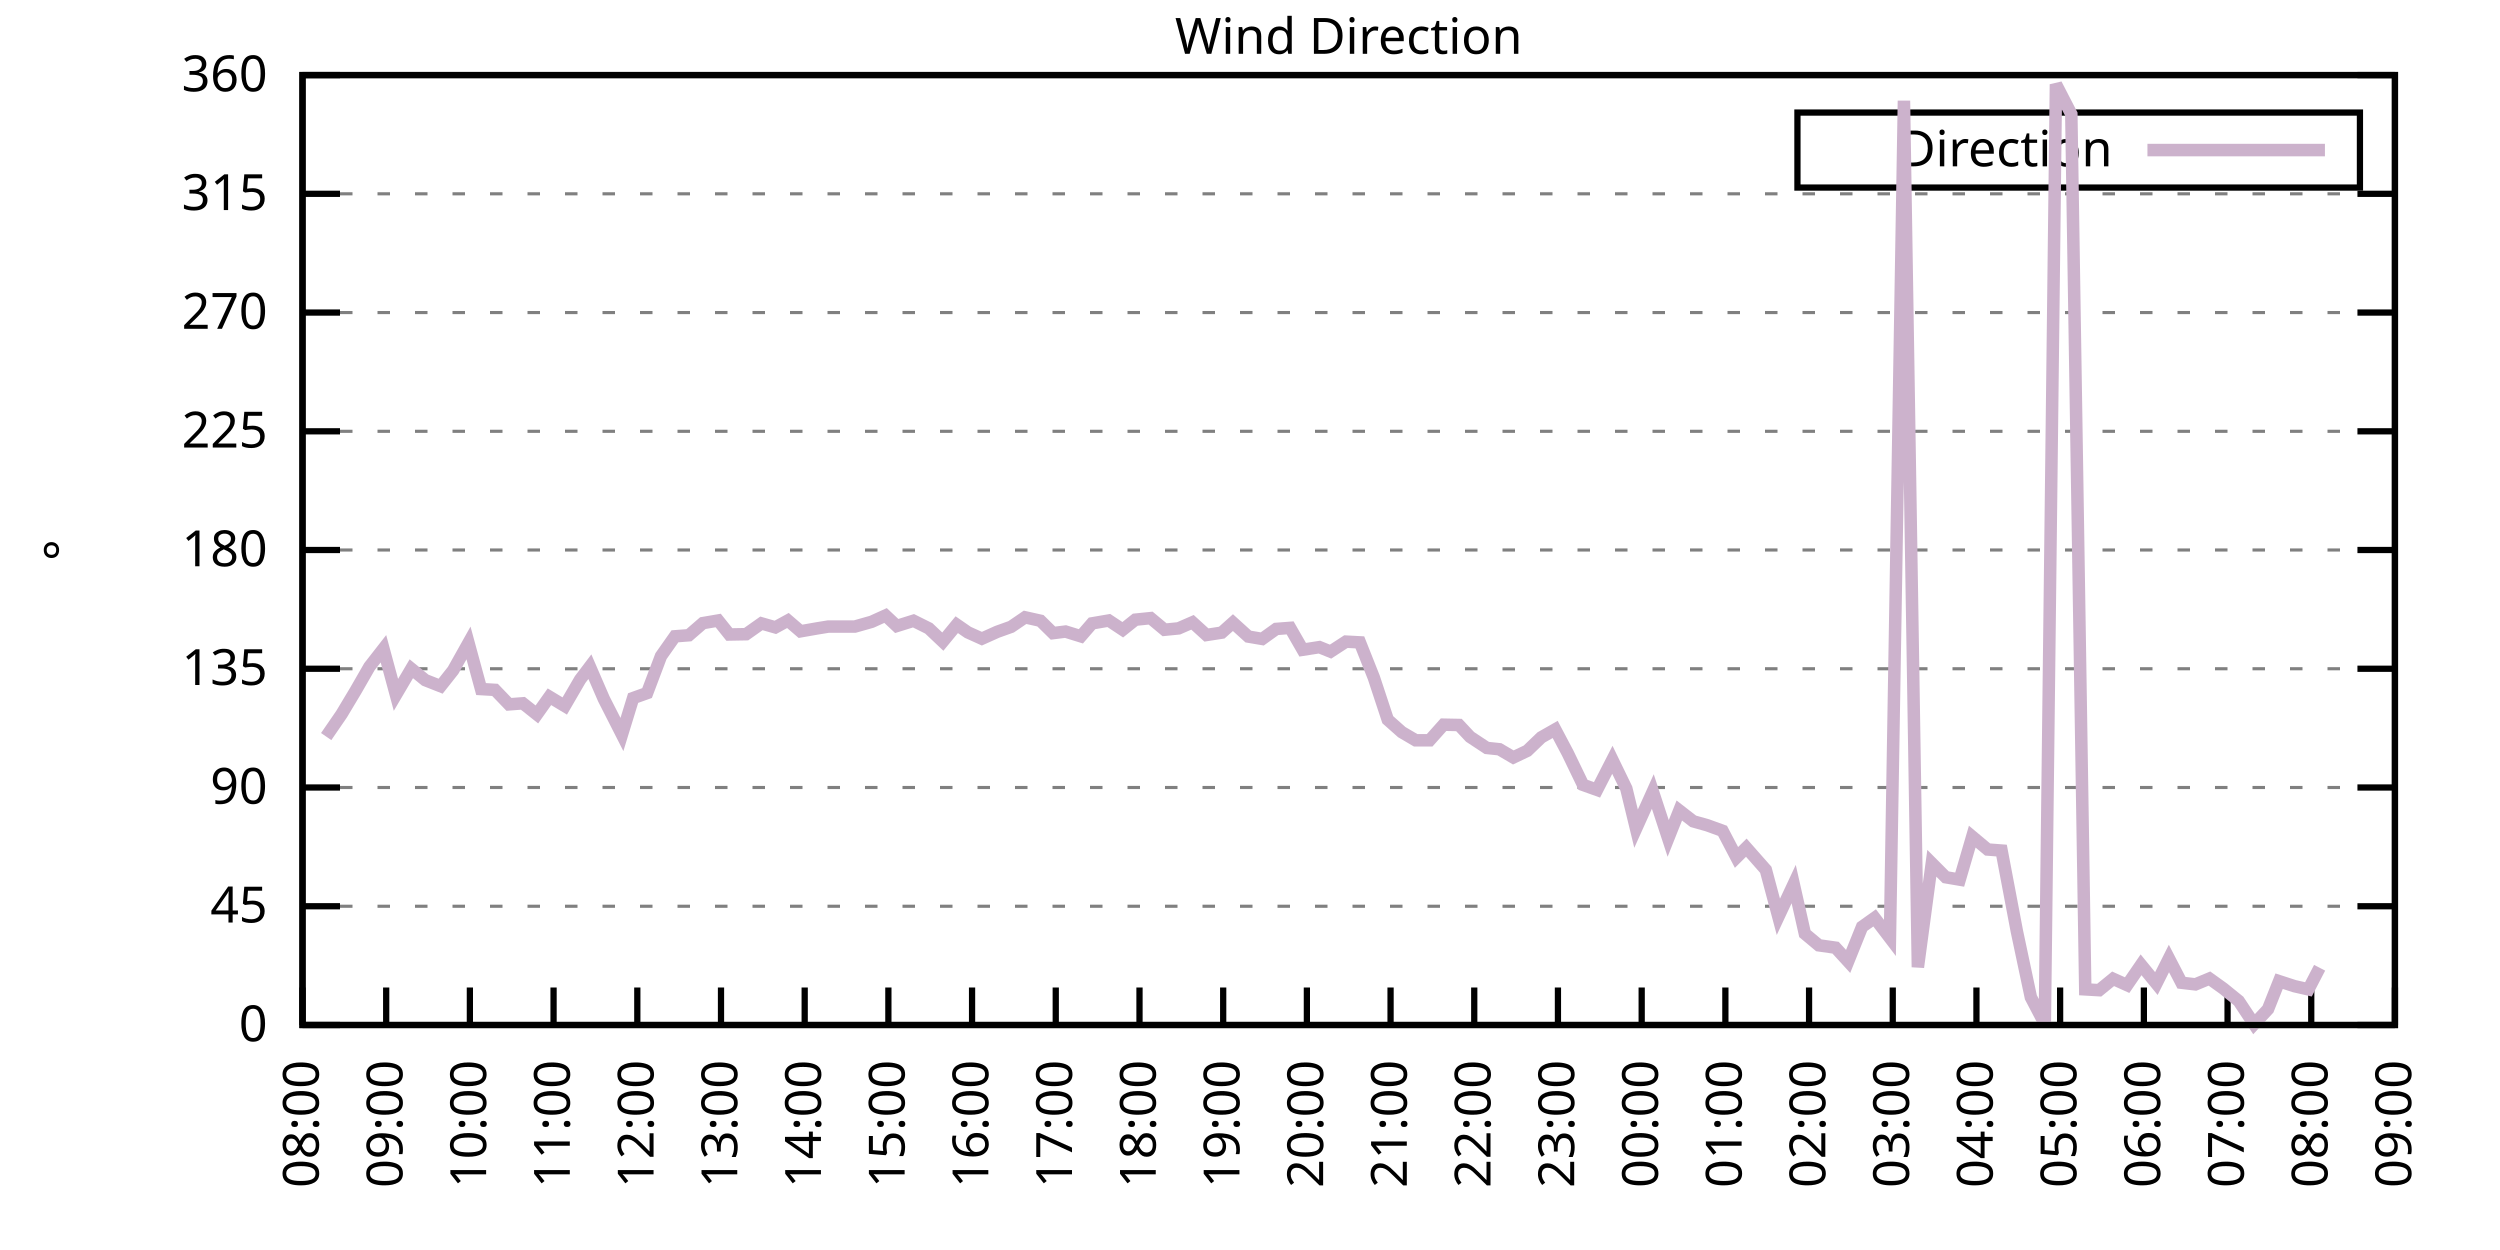
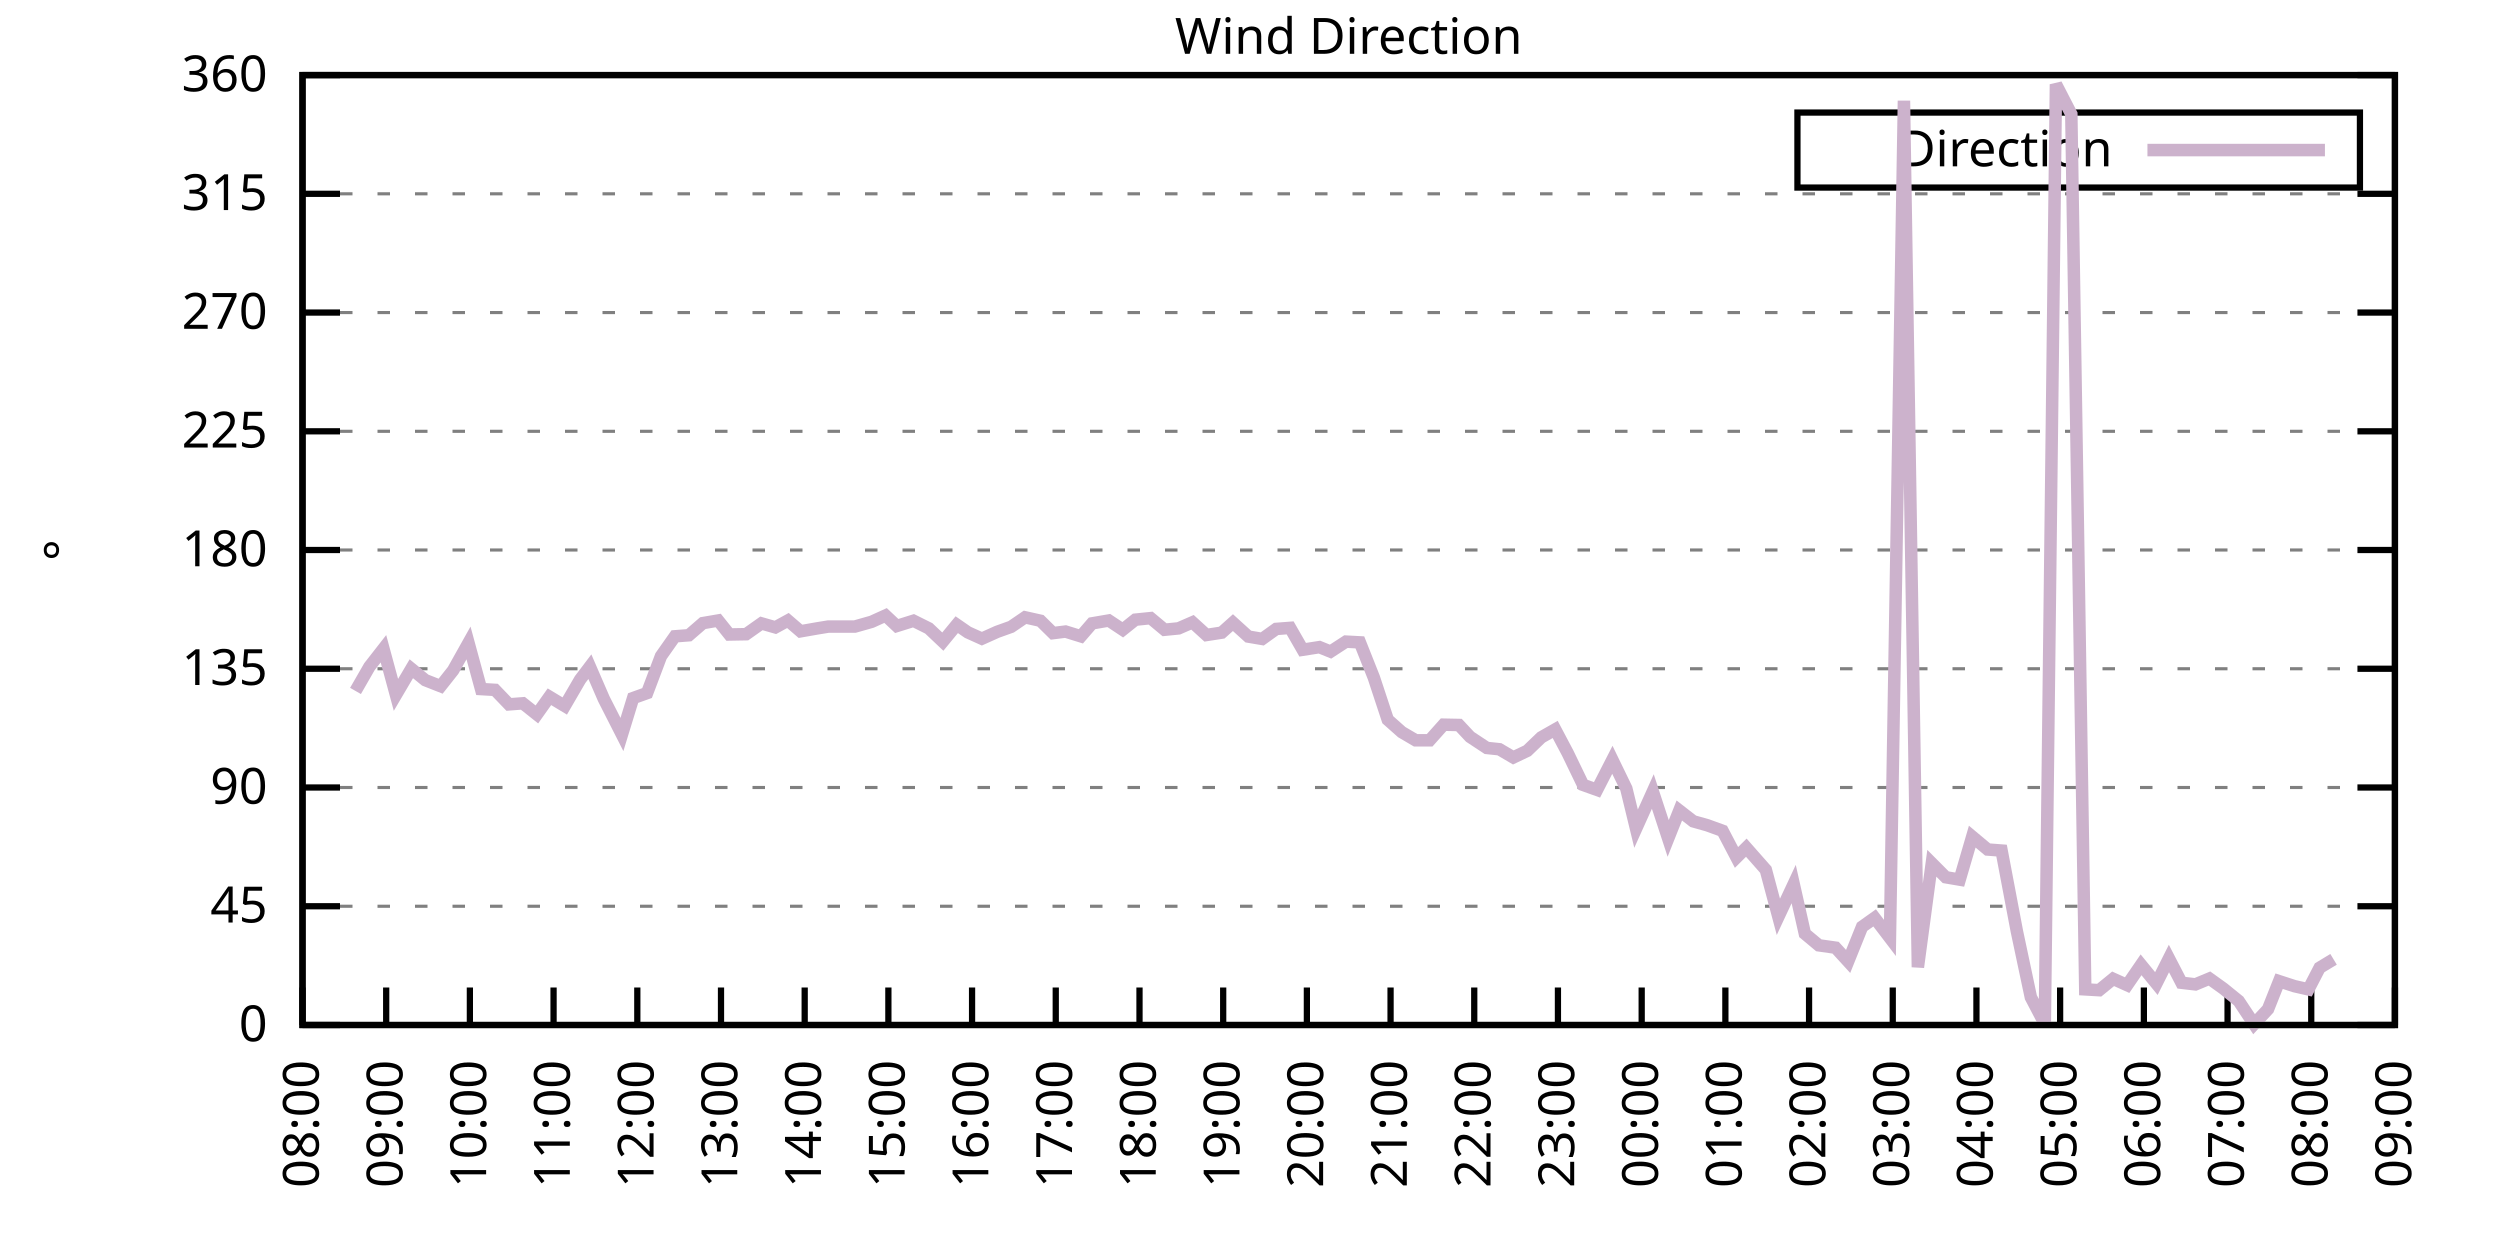
<svg xmlns="http://www.w3.org/2000/svg" xmlns:xlink="http://www.w3.org/1999/xlink" width="400" height="200" viewBox="0 0 400 200">
  <g id="gnuplot_canvas">
    <rect x="0" y="0" width="400" height="200" fill="none" />
    <defs>
      <circle id="gpDot" r="0.5" stroke-width="0.5" stroke="currentColor" />
      <path id="gpPt0" stroke-width="0.333" stroke="currentColor" d="M-1,0 h2 M0,-1 v2" />
      <path id="gpPt1" stroke-width="0.333" stroke="currentColor" d="M-1,-1 L1,1 M1,-1 L-1,1" />
      <path id="gpPt2" stroke-width="0.333" stroke="currentColor" d="M-1,0 L1,0 M0,-1 L0,1 M-1,-1 L1,1 M-1,1 L1,-1" />
      <rect id="gpPt3" stroke-width="0.333" stroke="currentColor" x="-1" y="-1" width="2" height="2" />
      <rect id="gpPt4" stroke-width="0.333" stroke="currentColor" fill="currentColor" x="-1" y="-1" width="2" height="2" />
      <circle id="gpPt5" stroke-width="0.333" stroke="currentColor" cx="0" cy="0" r="1" />
      <use xlink:href="#gpPt5" id="gpPt6" fill="currentColor" stroke="none" />
      <path id="gpPt7" stroke-width="0.333" stroke="currentColor" d="M0,-1.33 L-1.33,0.67 L1.33,0.67 z" />
      <use xlink:href="#gpPt7" id="gpPt8" fill="currentColor" stroke="none" />
      <use xlink:href="#gpPt7" id="gpPt9" stroke="currentColor" transform="rotate(180)" />
      <use xlink:href="#gpPt9" id="gpPt10" fill="currentColor" stroke="none" />
      <use xlink:href="#gpPt3" id="gpPt11" stroke="currentColor" transform="rotate(45)" />
      <use xlink:href="#gpPt11" id="gpPt12" fill="currentColor" stroke="none" />
      <path id="gpPt13" stroke-width="0.333" stroke="currentColor" d="M0,1.330 L1.265,0.411 L0.782,-1.067 L-0.782,-1.076 L-1.265,0.411 z" />
      <use xlink:href="#gpPt13" id="gpPt14" fill="currentColor" stroke="none" />
      <filter id="textbox" filterUnits="objectBoundingBox" x="0" y="0" height="1" width="1">
        <feFlood flood-color="white" flood-opacity="1" result="bgnd" />
        <feComposite in="SourceGraphic" in2="bgnd" operator="atop" />
      </filter>
      <filter id="greybox" filterUnits="objectBoundingBox" x="0" y="0" height="1" width="1">
        <feFlood flood-color="lightgrey" flood-opacity="1" result="grey" />
        <feComposite in="SourceGraphic" in2="grey" operator="atop" />
      </filter>
    </defs>
    <g fill="none" color="white" stroke="currentColor" stroke-width="1.00" stroke-linecap="butt" stroke-linejoin="miter">
</g>
    <g fill="none" color="black" stroke="currentColor" stroke-width="1.00" stroke-linecap="butt" stroke-linejoin="miter">
      <g stroke="none" shape-rendering="crispEdges">
        <polygon fill="rgb(255, 255, 255)" points="48.40,164.00 383.18,164.00 383.18,12.02 48.40,12.02 " />
      </g>
    </g>
    <g fill="none" color="black" stroke="currentColor" stroke-width="1.00" stroke-linecap="butt" stroke-linejoin="miter">
</g>
    <g fill="none" color="black" stroke="black" stroke-width="0.50" stroke-linecap="butt" stroke-linejoin="miter">
</g>
    <g fill="none" color="gray" stroke="currentColor" stroke-width="0.50" stroke-linecap="butt" stroke-linejoin="miter">
      <path stroke="gray" stroke-dasharray="2,4" class="gridline" d="M48.40,164.00 L383.19,164.00  " />
    </g>
    <g fill="none" color="gray" stroke="gray" stroke-width="1.00" stroke-linecap="butt" stroke-linejoin="miter">
</g>
    <g fill="none" color="black" stroke="currentColor" stroke-width="1.00" stroke-linecap="butt" stroke-linejoin="miter">
      <path stroke="black" d="M48.40,164.00 L54.40,164.00 M383.19,164.00 L377.19,164.00  " />
      <g transform="translate(42.80,166.60)" stroke="none" fill="black" font-family="Sans" font-size="8.00" text-anchor="end">
        <text>
          <tspan font-family="Sans"> 0</tspan>
        </text>
      </g>
    </g>
    <g fill="none" color="black" stroke="currentColor" stroke-width="1.00" stroke-linecap="butt" stroke-linejoin="miter">
</g>
    <g fill="none" color="black" stroke="black" stroke-width="0.50" stroke-linecap="butt" stroke-linejoin="miter">
</g>
    <g fill="none" color="gray" stroke="currentColor" stroke-width="0.50" stroke-linecap="butt" stroke-linejoin="miter">
      <path stroke="gray" stroke-dasharray="2,4" class="gridline" d="M48.40,145.00 L383.19,145.00  " />
    </g>
    <g fill="none" color="gray" stroke="gray" stroke-width="1.00" stroke-linecap="butt" stroke-linejoin="miter">
</g>
    <g fill="none" color="black" stroke="currentColor" stroke-width="1.00" stroke-linecap="butt" stroke-linejoin="miter">
      <path stroke="black" d="M48.40,145.00 L54.40,145.00 M383.19,145.00 L377.19,145.00  " />
      <g transform="translate(42.80,147.60)" stroke="none" fill="black" font-family="Sans" font-size="8.00" text-anchor="end">
        <text>
          <tspan font-family="Sans"> 45</tspan>
        </text>
      </g>
    </g>
    <g fill="none" color="black" stroke="currentColor" stroke-width="1.00" stroke-linecap="butt" stroke-linejoin="miter">
</g>
    <g fill="none" color="black" stroke="black" stroke-width="0.50" stroke-linecap="butt" stroke-linejoin="miter">
</g>
    <g fill="none" color="gray" stroke="currentColor" stroke-width="0.50" stroke-linecap="butt" stroke-linejoin="miter">
      <path stroke="gray" stroke-dasharray="2,4" class="gridline" d="M48.40,126.00 L383.19,126.00  " />
    </g>
    <g fill="none" color="gray" stroke="gray" stroke-width="1.00" stroke-linecap="butt" stroke-linejoin="miter">
</g>
    <g fill="none" color="black" stroke="currentColor" stroke-width="1.00" stroke-linecap="butt" stroke-linejoin="miter">
      <path stroke="black" d="M48.40,126.00 L54.40,126.00 M383.19,126.00 L377.19,126.00  " />
      <g transform="translate(42.80,128.60)" stroke="none" fill="black" font-family="Sans" font-size="8.00" text-anchor="end">
        <text>
          <tspan font-family="Sans"> 90</tspan>
        </text>
      </g>
    </g>
    <g fill="none" color="black" stroke="currentColor" stroke-width="1.00" stroke-linecap="butt" stroke-linejoin="miter">
</g>
    <g fill="none" color="black" stroke="black" stroke-width="0.50" stroke-linecap="butt" stroke-linejoin="miter">
</g>
    <g fill="none" color="gray" stroke="currentColor" stroke-width="0.50" stroke-linecap="butt" stroke-linejoin="miter">
      <path stroke="gray" stroke-dasharray="2,4" class="gridline" d="M48.40,107.00 L383.19,107.00  " />
    </g>
    <g fill="none" color="gray" stroke="gray" stroke-width="1.00" stroke-linecap="butt" stroke-linejoin="miter">
</g>
    <g fill="none" color="black" stroke="currentColor" stroke-width="1.00" stroke-linecap="butt" stroke-linejoin="miter">
      <path stroke="black" d="M48.40,107.00 L54.40,107.00 M383.19,107.00 L377.19,107.00  " />
      <g transform="translate(42.80,109.60)" stroke="none" fill="black" font-family="Sans" font-size="8.00" text-anchor="end">
        <text>
          <tspan font-family="Sans"> 135</tspan>
        </text>
      </g>
    </g>
    <g fill="none" color="black" stroke="currentColor" stroke-width="1.00" stroke-linecap="butt" stroke-linejoin="miter">
</g>
    <g fill="none" color="black" stroke="black" stroke-width="0.50" stroke-linecap="butt" stroke-linejoin="miter">
</g>
    <g fill="none" color="gray" stroke="currentColor" stroke-width="0.50" stroke-linecap="butt" stroke-linejoin="miter">
      <path stroke="gray" stroke-dasharray="2,4" class="gridline" d="M48.40,88.00 L383.19,88.00  " />
    </g>
    <g fill="none" color="gray" stroke="gray" stroke-width="1.00" stroke-linecap="butt" stroke-linejoin="miter">
</g>
    <g fill="none" color="black" stroke="currentColor" stroke-width="1.00" stroke-linecap="butt" stroke-linejoin="miter">
      <path stroke="black" d="M48.40,88.00 L54.40,88.00 M383.19,88.00 L377.19,88.00  " />
      <g transform="translate(42.80,90.60)" stroke="none" fill="black" font-family="Sans" font-size="8.00" text-anchor="end">
        <text>
          <tspan font-family="Sans"> 180</tspan>
        </text>
      </g>
    </g>
    <g fill="none" color="black" stroke="currentColor" stroke-width="1.00" stroke-linecap="butt" stroke-linejoin="miter">
</g>
    <g fill="none" color="black" stroke="black" stroke-width="0.50" stroke-linecap="butt" stroke-linejoin="miter">
</g>
    <g fill="none" color="gray" stroke="currentColor" stroke-width="0.50" stroke-linecap="butt" stroke-linejoin="miter">
      <path stroke="gray" stroke-dasharray="2,4" class="gridline" d="M48.40,69.01 L383.19,69.01  " />
    </g>
    <g fill="none" color="gray" stroke="gray" stroke-width="1.00" stroke-linecap="butt" stroke-linejoin="miter">
</g>
    <g fill="none" color="black" stroke="currentColor" stroke-width="1.00" stroke-linecap="butt" stroke-linejoin="miter">
      <path stroke="black" d="M48.40,69.01 L54.40,69.01 M383.19,69.01 L377.19,69.01  " />
      <g transform="translate(42.80,71.61)" stroke="none" fill="black" font-family="Sans" font-size="8.00" text-anchor="end">
        <text>
          <tspan font-family="Sans"> 225</tspan>
        </text>
      </g>
    </g>
    <g fill="none" color="black" stroke="currentColor" stroke-width="1.00" stroke-linecap="butt" stroke-linejoin="miter">
</g>
    <g fill="none" color="black" stroke="black" stroke-width="0.50" stroke-linecap="butt" stroke-linejoin="miter">
</g>
    <g fill="none" color="gray" stroke="currentColor" stroke-width="0.50" stroke-linecap="butt" stroke-linejoin="miter">
      <path stroke="gray" stroke-dasharray="2,4" class="gridline" d="M48.40,50.01 L383.19,50.01  " />
    </g>
    <g fill="none" color="gray" stroke="gray" stroke-width="1.00" stroke-linecap="butt" stroke-linejoin="miter">
</g>
    <g fill="none" color="black" stroke="currentColor" stroke-width="1.00" stroke-linecap="butt" stroke-linejoin="miter">
      <path stroke="black" d="M48.40,50.01 L54.40,50.01 M383.19,50.01 L377.19,50.01  " />
      <g transform="translate(42.80,52.61)" stroke="none" fill="black" font-family="Sans" font-size="8.00" text-anchor="end">
        <text>
          <tspan font-family="Sans"> 270</tspan>
        </text>
      </g>
    </g>
    <g fill="none" color="black" stroke="currentColor" stroke-width="1.00" stroke-linecap="butt" stroke-linejoin="miter">
</g>
    <g fill="none" color="black" stroke="black" stroke-width="0.50" stroke-linecap="butt" stroke-linejoin="miter">
</g>
    <g fill="none" color="gray" stroke="currentColor" stroke-width="0.50" stroke-linecap="butt" stroke-linejoin="miter">
      <path stroke="gray" stroke-dasharray="2,4" class="gridline" d="M48.40,31.01 L383.19,31.01  " />
    </g>
    <g fill="none" color="gray" stroke="gray" stroke-width="1.00" stroke-linecap="butt" stroke-linejoin="miter">
</g>
    <g fill="none" color="black" stroke="currentColor" stroke-width="1.00" stroke-linecap="butt" stroke-linejoin="miter">
      <path stroke="black" d="M48.40,31.01 L54.40,31.01 M383.19,31.01 L377.19,31.01  " />
      <g transform="translate(42.80,33.61)" stroke="none" fill="black" font-family="Sans" font-size="8.00" text-anchor="end">
        <text>
          <tspan font-family="Sans"> 315</tspan>
        </text>
      </g>
    </g>
    <g fill="none" color="black" stroke="currentColor" stroke-width="1.00" stroke-linecap="butt" stroke-linejoin="miter">
</g>
    <g fill="none" color="black" stroke="black" stroke-width="0.50" stroke-linecap="butt" stroke-linejoin="miter">
</g>
    <g fill="none" color="gray" stroke="currentColor" stroke-width="0.50" stroke-linecap="butt" stroke-linejoin="miter">
      <path stroke="gray" stroke-dasharray="2,4" class="gridline" d="M48.40,12.01 L383.19,12.01  " />
    </g>
    <g fill="none" color="gray" stroke="gray" stroke-width="1.00" stroke-linecap="butt" stroke-linejoin="miter">
</g>
    <g fill="none" color="black" stroke="currentColor" stroke-width="1.00" stroke-linecap="butt" stroke-linejoin="miter">
      <path stroke="black" d="M48.40,12.01 L54.40,12.01 M383.19,12.01 L377.19,12.01  " />
      <g transform="translate(42.80,14.61)" stroke="none" fill="black" font-family="Sans" font-size="8.00" text-anchor="end">
        <text>
          <tspan font-family="Sans"> 360</tspan>
        </text>
      </g>
    </g>
    <g fill="none" color="black" stroke="currentColor" stroke-width="1.00" stroke-linecap="butt" stroke-linejoin="miter">
      <path stroke="black" d="M48.40,164.00 L48.40,158.00  " />
      <g transform="translate(51.00,169.60) rotate(270.00)" stroke="none" fill="black" font-family="Sans" font-size="8.00" text-anchor="end">
        <text>
          <tspan font-family="Sans">08:00</tspan>
        </text>
      </g>
    </g>
    <g fill="none" color="black" stroke="currentColor" stroke-width="1.00" stroke-linecap="butt" stroke-linejoin="miter">
      <path stroke="black" d="M61.79,164.00 L61.79,158.00  " />
      <g transform="translate(64.39,169.60) rotate(270.00)" stroke="none" fill="black" font-family="Sans" font-size="8.00" text-anchor="end">
        <text>
          <tspan font-family="Sans">09:00</tspan>
        </text>
      </g>
    </g>
    <g fill="none" color="black" stroke="currentColor" stroke-width="1.00" stroke-linecap="butt" stroke-linejoin="miter">
      <path stroke="black" d="M75.18,164.00 L75.18,158.00  " />
      <g transform="translate(77.78,169.60) rotate(270.00)" stroke="none" fill="black" font-family="Sans" font-size="8.00" text-anchor="end">
        <text>
          <tspan font-family="Sans">10:00</tspan>
        </text>
      </g>
    </g>
    <g fill="none" color="black" stroke="currentColor" stroke-width="1.00" stroke-linecap="butt" stroke-linejoin="miter">
      <path stroke="black" d="M88.57,164.00 L88.57,158.00  " />
      <g transform="translate(91.17,169.60) rotate(270.00)" stroke="none" fill="black" font-family="Sans" font-size="8.00" text-anchor="end">
        <text>
          <tspan font-family="Sans">11:00</tspan>
        </text>
      </g>
    </g>
    <g fill="none" color="black" stroke="currentColor" stroke-width="1.00" stroke-linecap="butt" stroke-linejoin="miter">
      <path stroke="black" d="M101.97,164.00 L101.97,158.00  " />
      <g transform="translate(104.57,169.60) rotate(270.00)" stroke="none" fill="black" font-family="Sans" font-size="8.00" text-anchor="end">
        <text>
          <tspan font-family="Sans">12:00</tspan>
        </text>
      </g>
    </g>
    <g fill="none" color="black" stroke="currentColor" stroke-width="1.00" stroke-linecap="butt" stroke-linejoin="miter">
      <path stroke="black" d="M115.36,164.00 L115.36,158.00  " />
      <g transform="translate(117.96,169.60) rotate(270.00)" stroke="none" fill="black" font-family="Sans" font-size="8.00" text-anchor="end">
        <text>
          <tspan font-family="Sans">13:00</tspan>
        </text>
      </g>
    </g>
    <g fill="none" color="black" stroke="currentColor" stroke-width="1.00" stroke-linecap="butt" stroke-linejoin="miter">
      <path stroke="black" d="M128.75,164.00 L128.75,158.00  " />
      <g transform="translate(131.35,169.60) rotate(270.00)" stroke="none" fill="black" font-family="Sans" font-size="8.00" text-anchor="end">
        <text>
          <tspan font-family="Sans">14:00</tspan>
        </text>
      </g>
    </g>
    <g fill="none" color="black" stroke="currentColor" stroke-width="1.00" stroke-linecap="butt" stroke-linejoin="miter">
      <path stroke="black" d="M142.14,164.00 L142.14,158.00  " />
      <g transform="translate(144.74,169.60) rotate(270.00)" stroke="none" fill="black" font-family="Sans" font-size="8.00" text-anchor="end">
        <text>
          <tspan font-family="Sans">15:00</tspan>
        </text>
      </g>
    </g>
    <g fill="none" color="black" stroke="currentColor" stroke-width="1.00" stroke-linecap="butt" stroke-linejoin="miter">
      <path stroke="black" d="M155.53,164.00 L155.53,158.00  " />
      <g transform="translate(158.13,169.60) rotate(270.00)" stroke="none" fill="black" font-family="Sans" font-size="8.00" text-anchor="end">
        <text>
          <tspan font-family="Sans">16:00</tspan>
        </text>
      </g>
    </g>
    <g fill="none" color="black" stroke="currentColor" stroke-width="1.00" stroke-linecap="butt" stroke-linejoin="miter">
      <path stroke="black" d="M168.92,164.00 L168.92,158.00  " />
      <g transform="translate(171.52,169.60) rotate(270.00)" stroke="none" fill="black" font-family="Sans" font-size="8.00" text-anchor="end">
        <text>
          <tspan font-family="Sans">17:00</tspan>
        </text>
      </g>
    </g>
    <g fill="none" color="black" stroke="currentColor" stroke-width="1.00" stroke-linecap="butt" stroke-linejoin="miter">
      <path stroke="black" d="M182.32,164.00 L182.32,158.00  " />
      <g transform="translate(184.92,169.60) rotate(270.00)" stroke="none" fill="black" font-family="Sans" font-size="8.00" text-anchor="end">
        <text>
          <tspan font-family="Sans">18:00</tspan>
        </text>
      </g>
    </g>
    <g fill="none" color="black" stroke="currentColor" stroke-width="1.00" stroke-linecap="butt" stroke-linejoin="miter">
      <path stroke="black" d="M195.71,164.00 L195.71,158.00  " />
      <g transform="translate(198.31,169.60) rotate(270.00)" stroke="none" fill="black" font-family="Sans" font-size="8.00" text-anchor="end">
        <text>
          <tspan font-family="Sans">19:00</tspan>
        </text>
      </g>
    </g>
    <g fill="none" color="black" stroke="currentColor" stroke-width="1.00" stroke-linecap="butt" stroke-linejoin="miter">
      <path stroke="black" d="M209.10,164.00 L209.10,158.00  " />
      <g transform="translate(211.70,169.60) rotate(270.00)" stroke="none" fill="black" font-family="Sans" font-size="8.00" text-anchor="end">
        <text>
          <tspan font-family="Sans">20:00</tspan>
        </text>
      </g>
    </g>
    <g fill="none" color="black" stroke="currentColor" stroke-width="1.00" stroke-linecap="butt" stroke-linejoin="miter">
      <path stroke="black" d="M222.49,164.00 L222.49,158.00  " />
      <g transform="translate(225.09,169.60) rotate(270.00)" stroke="none" fill="black" font-family="Sans" font-size="8.00" text-anchor="end">
        <text>
          <tspan font-family="Sans">21:00</tspan>
        </text>
      </g>
    </g>
    <g fill="none" color="black" stroke="currentColor" stroke-width="1.00" stroke-linecap="butt" stroke-linejoin="miter">
      <path stroke="black" d="M235.88,164.00 L235.88,158.00  " />
      <g transform="translate(238.48,169.60) rotate(270.00)" stroke="none" fill="black" font-family="Sans" font-size="8.00" text-anchor="end">
        <text>
          <tspan font-family="Sans">22:00</tspan>
        </text>
      </g>
    </g>
    <g fill="none" color="black" stroke="currentColor" stroke-width="1.00" stroke-linecap="butt" stroke-linejoin="miter">
      <path stroke="black" d="M249.27,164.00 L249.27,158.00  " />
      <g transform="translate(251.87,169.60) rotate(270.00)" stroke="none" fill="black" font-family="Sans" font-size="8.00" text-anchor="end">
        <text>
          <tspan font-family="Sans">23:00</tspan>
        </text>
      </g>
    </g>
    <g fill="none" color="black" stroke="currentColor" stroke-width="1.00" stroke-linecap="butt" stroke-linejoin="miter">
      <path stroke="black" d="M262.67,164.00 L262.67,158.00  " />
      <g transform="translate(265.27,169.60) rotate(270.00)" stroke="none" fill="black" font-family="Sans" font-size="8.00" text-anchor="end">
        <text>
          <tspan font-family="Sans">00:00</tspan>
        </text>
      </g>
    </g>
    <g fill="none" color="black" stroke="currentColor" stroke-width="1.00" stroke-linecap="butt" stroke-linejoin="miter">
      <path stroke="black" d="M276.06,164.00 L276.06,158.00  " />
      <g transform="translate(278.66,169.60) rotate(270.00)" stroke="none" fill="black" font-family="Sans" font-size="8.00" text-anchor="end">
        <text>
          <tspan font-family="Sans">01:00</tspan>
        </text>
      </g>
    </g>
    <g fill="none" color="black" stroke="currentColor" stroke-width="1.00" stroke-linecap="butt" stroke-linejoin="miter">
      <path stroke="black" d="M289.45,164.00 L289.45,158.00  " />
      <g transform="translate(292.05,169.60) rotate(270.00)" stroke="none" fill="black" font-family="Sans" font-size="8.00" text-anchor="end">
        <text>
          <tspan font-family="Sans">02:00</tspan>
        </text>
      </g>
    </g>
    <g fill="none" color="black" stroke="currentColor" stroke-width="1.00" stroke-linecap="butt" stroke-linejoin="miter">
      <path stroke="black" d="M302.84,164.00 L302.84,158.00  " />
      <g transform="translate(305.44,169.60) rotate(270.00)" stroke="none" fill="black" font-family="Sans" font-size="8.00" text-anchor="end">
        <text>
          <tspan font-family="Sans">03:00</tspan>
        </text>
      </g>
    </g>
    <g fill="none" color="black" stroke="currentColor" stroke-width="1.00" stroke-linecap="butt" stroke-linejoin="miter">
      <path stroke="black" d="M316.23,164.00 L316.23,158.00  " />
      <g transform="translate(318.83,169.60) rotate(270.00)" stroke="none" fill="black" font-family="Sans" font-size="8.00" text-anchor="end">
        <text>
          <tspan font-family="Sans">04:00</tspan>
        </text>
      </g>
    </g>
    <g fill="none" color="black" stroke="currentColor" stroke-width="1.00" stroke-linecap="butt" stroke-linejoin="miter">
      <path stroke="black" d="M329.62,164.00 L329.62,158.00  " />
      <g transform="translate(332.22,169.60) rotate(270.00)" stroke="none" fill="black" font-family="Sans" font-size="8.00" text-anchor="end">
        <text>
          <tspan font-family="Sans">05:00</tspan>
        </text>
      </g>
    </g>
    <g fill="none" color="black" stroke="currentColor" stroke-width="1.00" stroke-linecap="butt" stroke-linejoin="miter">
      <path stroke="black" d="M343.02,164.00 L343.02,158.00  " />
      <g transform="translate(345.62,169.60) rotate(270.00)" stroke="none" fill="black" font-family="Sans" font-size="8.00" text-anchor="end">
        <text>
          <tspan font-family="Sans">06:00</tspan>
        </text>
      </g>
    </g>
    <g fill="none" color="black" stroke="currentColor" stroke-width="1.00" stroke-linecap="butt" stroke-linejoin="miter">
      <path stroke="black" d="M356.41,164.00 L356.41,158.00  " />
      <g transform="translate(359.01,169.60) rotate(270.00)" stroke="none" fill="black" font-family="Sans" font-size="8.00" text-anchor="end">
        <text>
          <tspan font-family="Sans">07:00</tspan>
        </text>
      </g>
    </g>
    <g fill="none" color="black" stroke="currentColor" stroke-width="1.00" stroke-linecap="butt" stroke-linejoin="miter">
      <path stroke="black" d="M369.80,164.00 L369.80,158.00  " />
      <g transform="translate(372.40,169.60) rotate(270.00)" stroke="none" fill="black" font-family="Sans" font-size="8.00" text-anchor="end">
        <text>
          <tspan font-family="Sans">08:00</tspan>
        </text>
      </g>
    </g>
    <g fill="none" color="black" stroke="currentColor" stroke-width="1.00" stroke-linecap="butt" stroke-linejoin="miter">
      <path stroke="black" d="M383.19,164.00 L383.19,158.00  " />
      <g transform="translate(385.79,169.60) rotate(270.00)" stroke="none" fill="black" font-family="Sans" font-size="8.00" text-anchor="end">
        <text>
          <tspan font-family="Sans">09:00</tspan>
        </text>
      </g>
    </g>
    <g fill="none" color="black" stroke="currentColor" stroke-width="1.00" stroke-linecap="butt" stroke-linejoin="miter">
</g>
    <g fill="none" color="black" stroke="currentColor" stroke-width="1.00" stroke-linecap="butt" stroke-linejoin="miter">
      <path stroke="black" d="M48.40,12.01 L48.40,164.00 L383.19,164.00 L383.19,12.01 L48.40,12.01 Z  " />
    </g>
    <g fill="none" color="black" stroke="currentColor" stroke-width="1.00" stroke-linecap="butt" stroke-linejoin="miter">
</g>
    <g fill="none" color="black" stroke="currentColor" stroke-width="1.00" stroke-linecap="butt" stroke-linejoin="miter">
      <path stroke="black" d="M287.59,30.01 L287.59,18.01 L377.59,18.01 L377.59,30.01 L287.59,30.01 Z  " />
    </g>
    <g id="Wind_direction_plot_1">
      <g fill="none" color="white" stroke="black" stroke-width="2.00" stroke-linecap="butt" stroke-linejoin="miter">
</g>
      <g fill="none" color="black" stroke="currentColor" stroke-width="2.00" stroke-linecap="butt" stroke-linejoin="miter">
        <g transform="translate(337.99,26.61)" stroke="none" fill="black" font-family="Sans" font-size="8.00" text-anchor="end">
          <text>
            <tspan font-family="Sans">Direction</tspan>
          </text>
        </g>
      </g>
      <g fill="none" color="black" stroke="currentColor" stroke-width="2.00" stroke-linecap="butt" stroke-linejoin="miter">
-         <path stroke="rgb(204, 178, 204)" d="M343.59,24.01 L371.99,24.01 M52.19,117.85 L54.65,114.27 L56.88,110.55 L59.11,106.67 L61.35,103.80 L63.35,111.18   L65.81,107.00 L68.04,108.82 L70.50,109.79 L72.50,107.26 L74.96,102.87 L76.97,110.25 L79.20,110.38 L81.43,112.70   L83.66,112.53 L85.90,114.31 L87.91,111.48 L90.36,112.96 L92.82,108.73 L94.38,106.67 L96.61,111.82 L99.51,117.52   L101.30,111.69 L103.53,110.89 L105.76,104.98 L107.99,101.81 L110.22,101.64 L112.46,99.70 L114.91,99.28 L116.70,101.52   L119.38,101.47 L121.83,99.74 L124.06,100.38 L126.07,99.28 L128.08,101.01 L130.76,100.54 L132.54,100.25 L135.00,100.25   L136.78,100.25 L139.46,99.49 L141.69,98.48 L143.48,100.16 L146.16,99.32 L148.61,100.54 L150.85,102.66 L153.08,99.95   L154.86,101.18 L157.10,102.19 L159.55,101.09 L161.78,100.29 L164.01,98.77 L166.47,99.32 L168.48,101.30 L170.49,101.05   L172.94,101.81 L174.73,99.74 L177.41,99.28 L179.64,100.76 L181.65,99.15 L184.10,98.90 L186.33,100.76 L188.57,100.54   L190.80,99.57 L193.03,101.60 L195.48,101.22 L197.27,99.62 L199.73,101.85 L201.96,102.23 L204.19,100.63 L206.42,100.46   L208.43,103.96 L211.11,103.54 L212.89,104.26 L215.35,102.66 L217.58,102.78 L219.81,108.40 L222.04,115.15 L224.28,117.14   L226.51,118.45 L228.74,118.45 L230.97,115.95 L233.43,116.00 L235.21,117.90 L237.89,119.67 L239.90,119.88 L242.13,121.19   L244.36,120.13 L246.60,117.98 L248.83,116.71 L250.84,120.51 L253.29,125.58 L255.52,126.38 L257.98,121.57 L260.21,126.17   L261.77,132.59 L264.45,126.64 L266.91,134.15 L268.69,129.68 L270.92,131.41 L273.16,132.04 L275.61,132.93 L277.84,137.19   L279.41,135.63 L282.53,139.17 L284.54,146.69 L286.99,141.45 L288.78,149.39 L291.01,151.25 L293.69,151.63 L295.70,153.83   L297.93,148.29 L299.94,146.86 L302.39,150.07 L304.63,16.11 L306.86,154.75 L309.09,138.12 L311.32,140.36 L313.55,140.74   L315.56,133.86 L318.02,135.92 L320.25,136.09 L322.70,149.01 L324.94,159.57 L327.17,163.83 L328.95,13.49 L331.41,18.26   L333.64,158.30 L335.87,158.43 L338.10,156.61 L340.34,157.62 L342.57,154.37 L345.02,157.37 L347.03,153.36 L349.04,157.24   L351.27,157.50 L353.51,156.57 L355.74,158.17 L358.19,160.16 L360.65,163.87 L362.88,161.47 L364.66,156.99 L367.12,157.79   L369.35,158.30 L371.14,154.84  " />
+         <path stroke="rgb(204, 178, 204)" d="M343.59,24.01 L371.99,24.01 M56.88,110.55 L59.11,106.67 L61.35,103.80 L63.35,111.18 L65.81,107.00 L68.04,108.82   L70.50,109.79 L72.50,107.26 L74.96,102.87 L76.97,110.25 L79.20,110.38 L81.43,112.70 L83.66,112.53 L85.90,114.31   L87.91,111.48 L90.36,112.96 L92.82,108.73 L94.38,106.67 L96.61,111.82 L99.51,117.52 L101.30,111.69 L103.53,110.89   L105.76,104.98 L107.99,101.81 L110.22,101.64 L112.46,99.70 L114.91,99.28 L116.70,101.52 L119.38,101.47 L121.83,99.74   L124.06,100.38 L126.07,99.28 L128.08,101.01 L130.76,100.54 L132.54,100.25 L135.00,100.25 L136.78,100.25 L139.46,99.49   L141.69,98.48 L143.48,100.16 L146.16,99.32 L148.61,100.54 L150.85,102.66 L153.08,99.95 L154.86,101.18 L157.10,102.19   L159.55,101.09 L161.78,100.29 L164.01,98.77 L166.47,99.32 L168.48,101.30 L170.49,101.05 L172.94,101.81 L174.73,99.74   L177.41,99.28 L179.64,100.76 L181.65,99.15 L184.10,98.90 L186.33,100.76 L188.57,100.54 L190.80,99.57 L193.03,101.60   L195.48,101.22 L197.27,99.62 L199.73,101.85 L201.96,102.23 L204.19,100.63 L206.42,100.46 L208.43,103.96 L211.11,103.54   L212.89,104.26 L215.35,102.66 L217.58,102.78 L219.81,108.40 L222.04,115.15 L224.28,117.14 L226.51,118.45 L228.74,118.45   L230.97,115.95 L233.43,116.00 L235.21,117.90 L237.89,119.67 L239.90,119.88 L242.13,121.19 L244.36,120.13 L246.60,117.98   L248.83,116.71 L250.84,120.51 L253.29,125.58 L255.52,126.38 L257.98,121.57 L260.21,126.17 L261.77,132.59 L264.45,126.64   L266.91,134.15 L268.69,129.68 L270.92,131.41 L273.16,132.04 L275.61,132.93 L277.84,137.19 L279.41,135.63 L282.53,139.17   L284.54,146.69 L286.99,141.45 L288.78,149.39 L291.01,151.25 L293.69,151.63 L295.70,153.83 L297.93,148.29 L299.94,146.86   L302.39,150.07 L304.63,16.11 L306.86,154.75 L309.09,138.12 L311.32,140.36 L313.55,140.74 L315.56,133.86 L318.02,135.92   L320.25,136.09 L322.70,149.01 L324.94,159.57 L327.17,163.83 L328.95,13.49 L331.41,18.26 L333.64,158.30 L335.87,158.43   L338.10,156.61 L340.34,157.62 L342.57,154.37 L345.02,157.37 L347.03,153.36 L349.04,157.24 L351.27,157.50 L353.51,156.57   L355.74,158.17 L358.19,160.16 L360.65,163.87 L362.88,161.47 L364.66,156.99 L367.12,157.79 L369.35,158.30 L371.14,154.84   L373.37,153.49  " />
      </g>
    </g>
    <g fill="none" color="black" stroke="currentColor" stroke-width="2.00" stroke-linecap="butt" stroke-linejoin="miter">
</g>
    <g fill="none" color="black" stroke="black" stroke-width="1.00" stroke-linecap="butt" stroke-linejoin="miter">
</g>
    <g fill="none" color="black" stroke="currentColor" stroke-width="1.00" stroke-linecap="butt" stroke-linejoin="miter">
      <path stroke="black" d="M48.40,12.01 L48.40,164.00 L383.19,164.00 L383.19,12.01 L48.40,12.01 Z  " />
      <g transform="translate(12.80,88.01) rotate(270.00)" stroke="none" fill="black" font-family="Sans" font-size="8.00" text-anchor="middle">
        <text>
          <tspan font-family="Sans">°</tspan>
        </text>
      </g>
    </g>
    <g fill="none" color="black" stroke="currentColor" stroke-width="1.00" stroke-linecap="butt" stroke-linejoin="miter">
</g>
    <g fill="none" color="black" stroke="currentColor" stroke-width="1.00" stroke-linecap="butt" stroke-linejoin="miter">
      <g transform="translate(215.79,8.61)" stroke="none" fill="black" font-family="Sans" font-size="8.00" text-anchor="middle">
        <text>
          <tspan font-family="Sans">Wind Direction</tspan>
        </text>
      </g>
    </g>
    <g fill="none" color="black" stroke="currentColor" stroke-width="1.00" stroke-linecap="butt" stroke-linejoin="miter">
</g>
  </g>
</svg>
